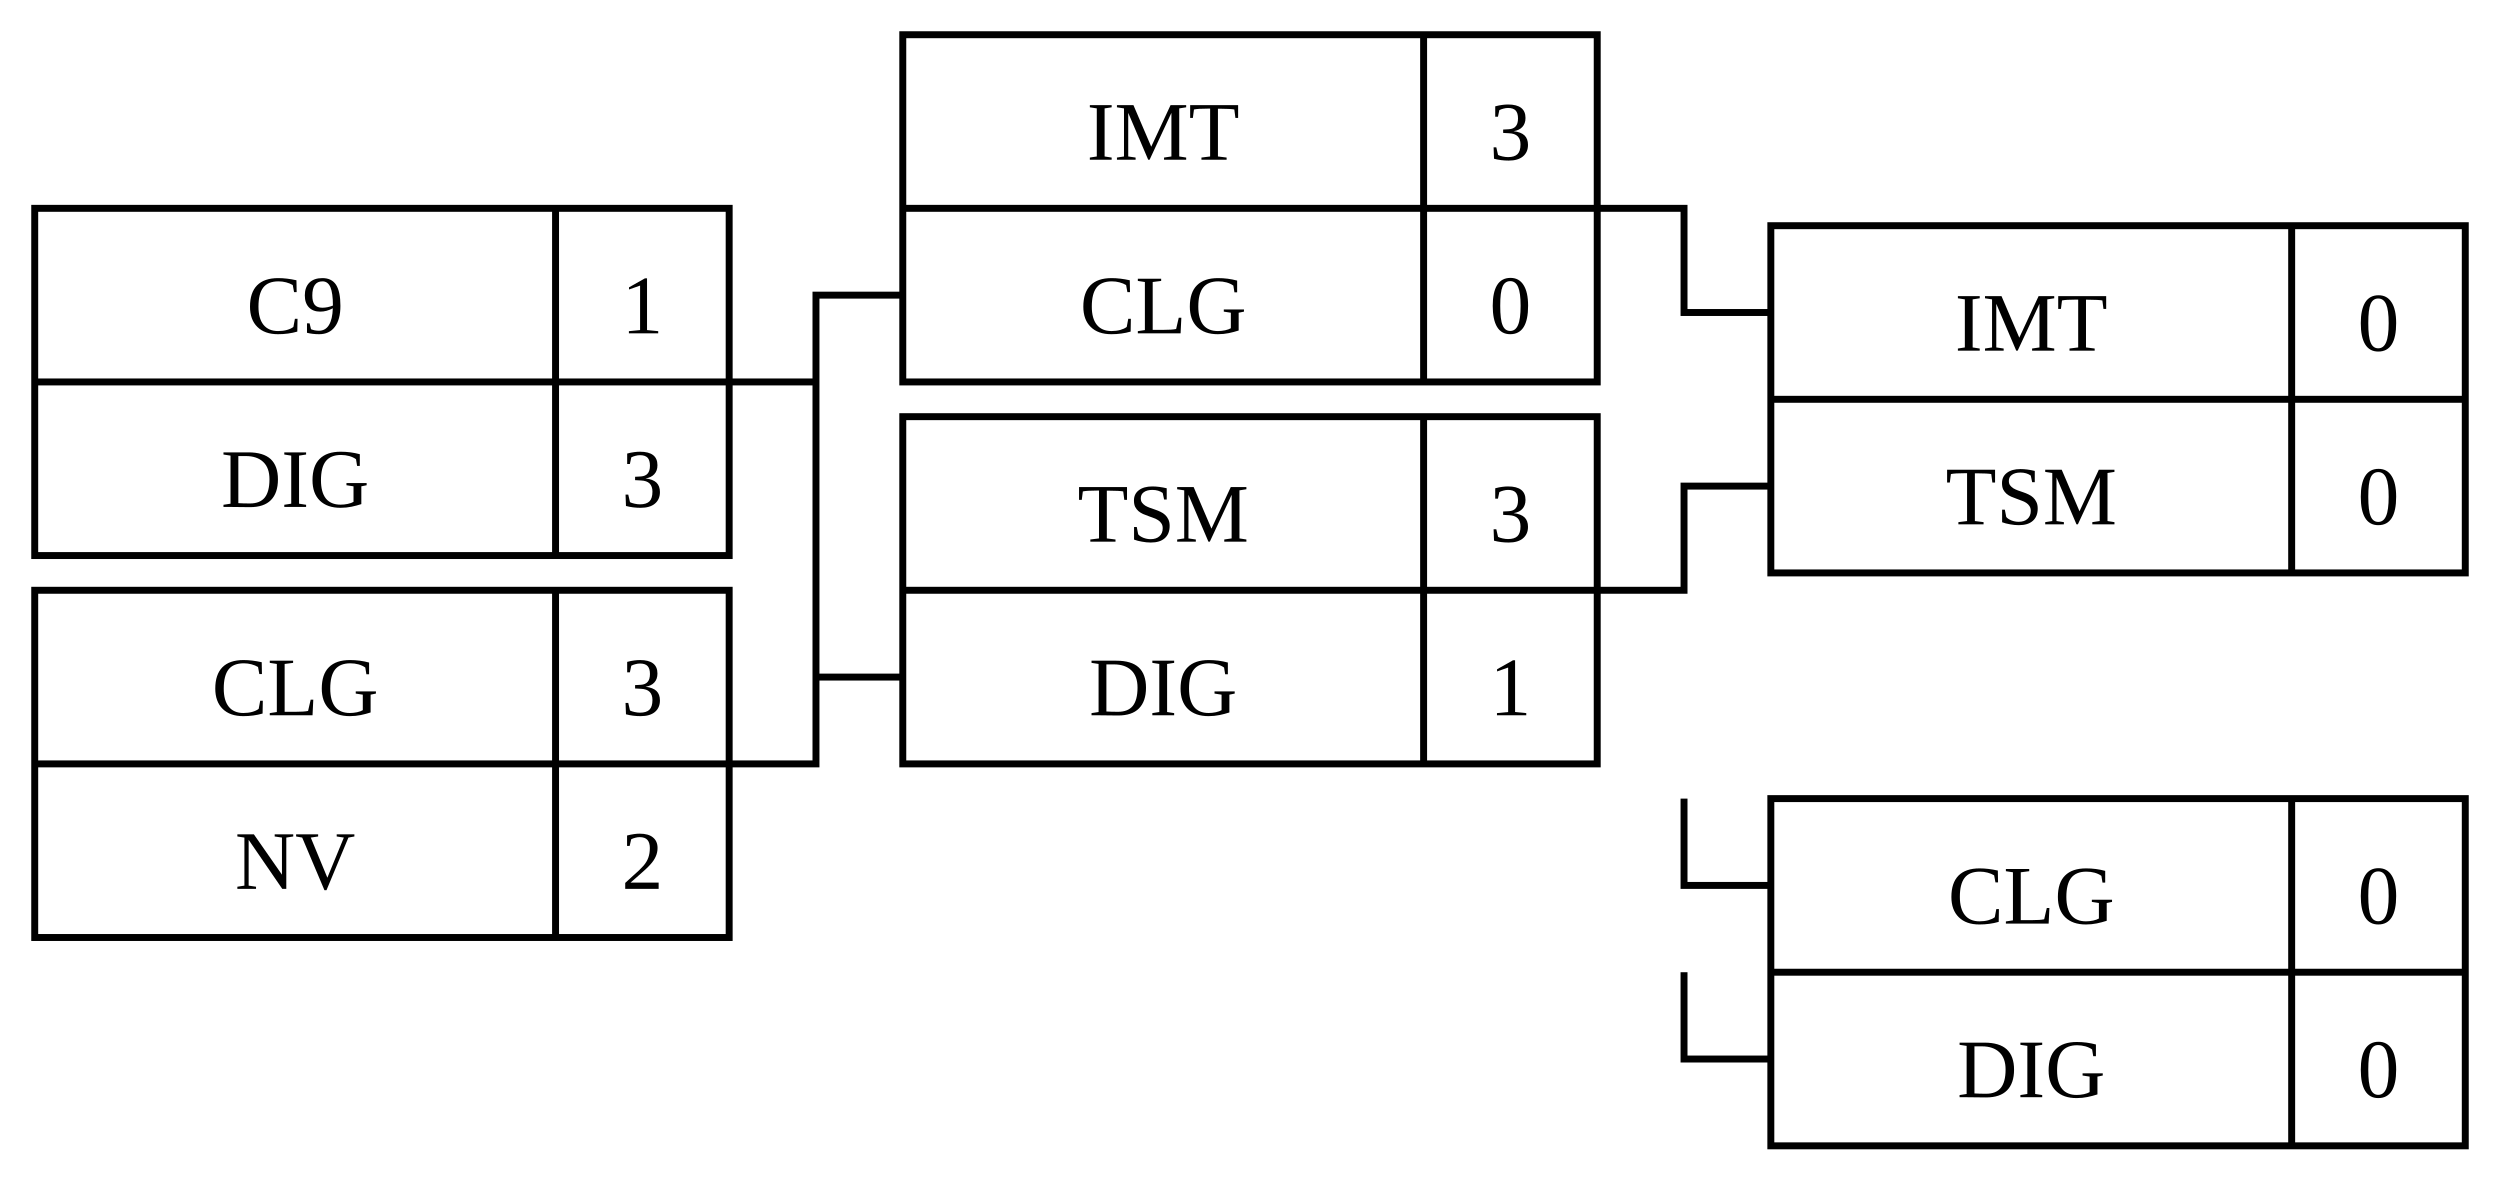
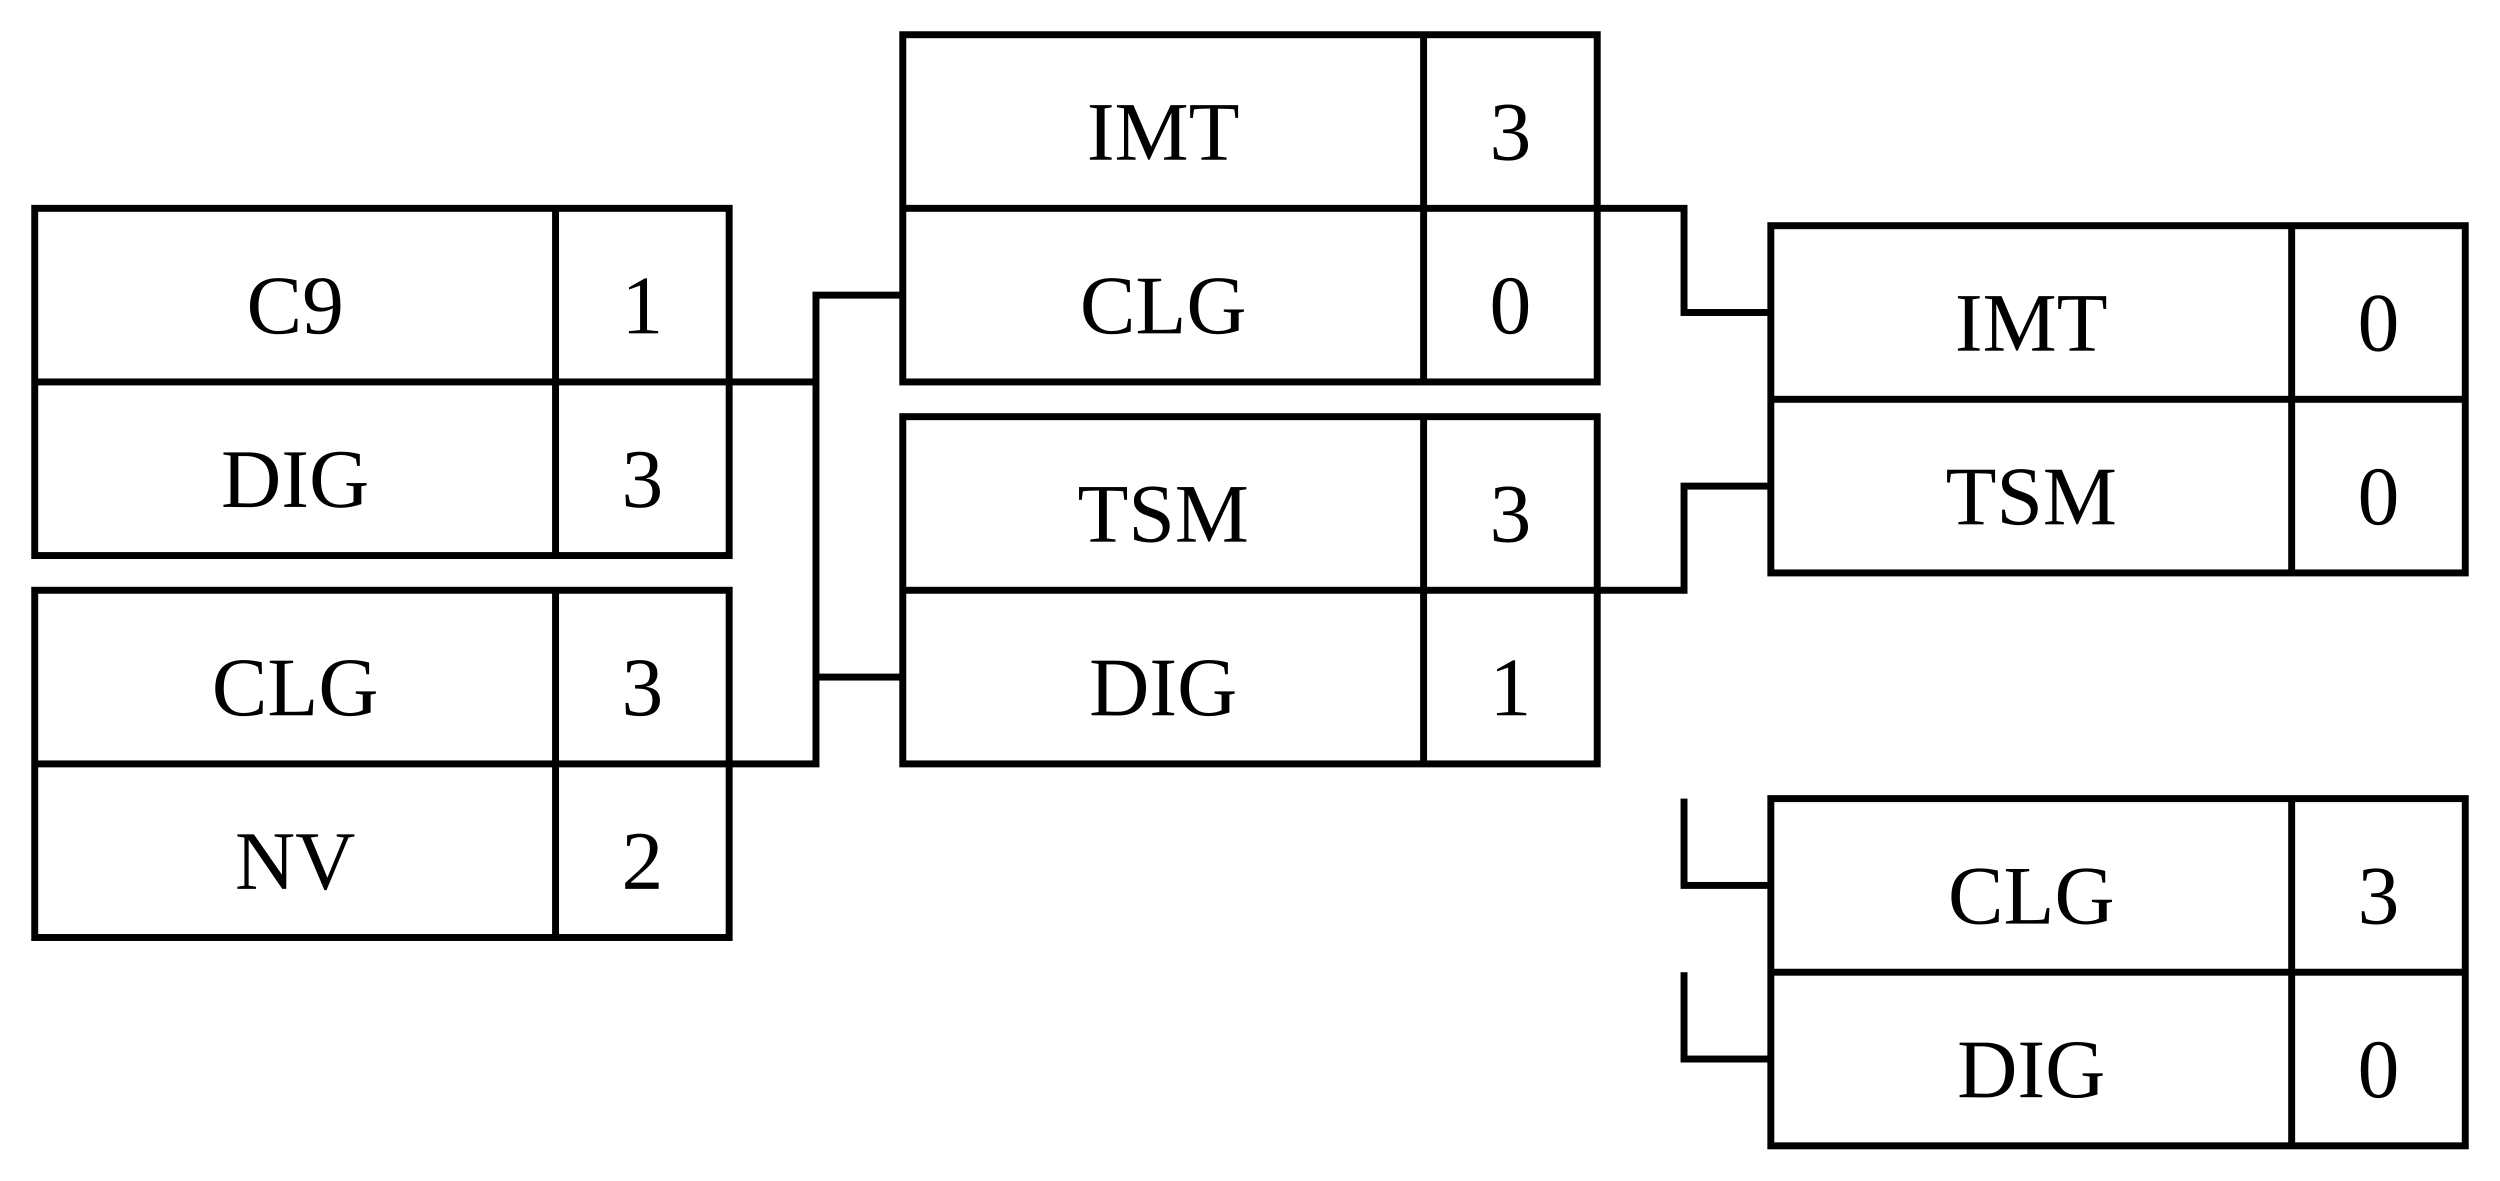
<svg xmlns="http://www.w3.org/2000/svg" xmlns:xlink="http://www.w3.org/1999/xlink" width="360" height="170">
  <style>
        /*  */
        #box, .line { fill: none; stroke: black; stroke-width: 1px; }
        text { text-anchor: middle; }
        /*  */
    </style>
  <defs>
    <path id="box" d="M0 0H100V50H0ZM0 25H100M75 0V50" />
  </defs>
  <g transform="translate(5 30)">
    <use xlink:href="#box" />
    <text x="37.5" y="18">C9</text>
    <text x="87.5" y="18">1</text>
    <text x="37.5" y="43">DIG</text>
    <text x="87.5" y="43">3</text>
  </g>
  <g transform="translate(5 85)">
    <use xlink:href="#box" />
    <text x="37.5" y="18">CLG</text>
    <text x="87.5" y="18">3</text>
    <text x="37.5" y="43">NV</text>
    <text x="87.5" y="43">2</text>
  </g>
  <path class="line" d="M105 110h12.5v-67.5h12.5M105 55h12.5v42.5h12.5" />
  <g transform="translate(130 5)">
    <use xlink:href="#box" />
    <text x="37.5" y="18">IMT</text>
    <text x="87.5" y="18">3</text>
    <text x="37.5" y="43">CLG</text>
    <text x="87.5" y="43">0</text>
  </g>
  <g transform="translate(130 60)">
    <use xlink:href="#box" />
    <text x="37.5" y="18">TSM</text>
    <text x="87.5" y="18">3</text>
    <text x="37.5" y="43">DIG</text>
    <text x="87.5" y="43">1</text>
  </g>
  <path class="line" d="M242.5 115v12.5h12.5" />
  <path class="line" d="M242.5 140v12.5h12.5" />
  <g transform="translate(255 115)">
    <use xlink:href="#box" />
    <text x="37.5" y="18">CLG</text>
-     <text x="87.5" y="18">0</text>
+     <text x="87.5" y="18">3</text>
    <text x="37.5" y="43">DIG</text>
    <text x="87.5" y="43">0</text>
  </g>
  <path class="line" d="M230 30h12.5v15h12.5M230 85h12.5v-15h12.5" />
  <g transform="translate(255 32.5)">
    <use xlink:href="#box" />
    <text x="37.5" y="18">IMT</text>
    <text x="87.5" y="18">0</text>
    <text x="37.5" y="43">TSM</text>
    <text x="87.5" y="43">0</text>
  </g>
</svg>
